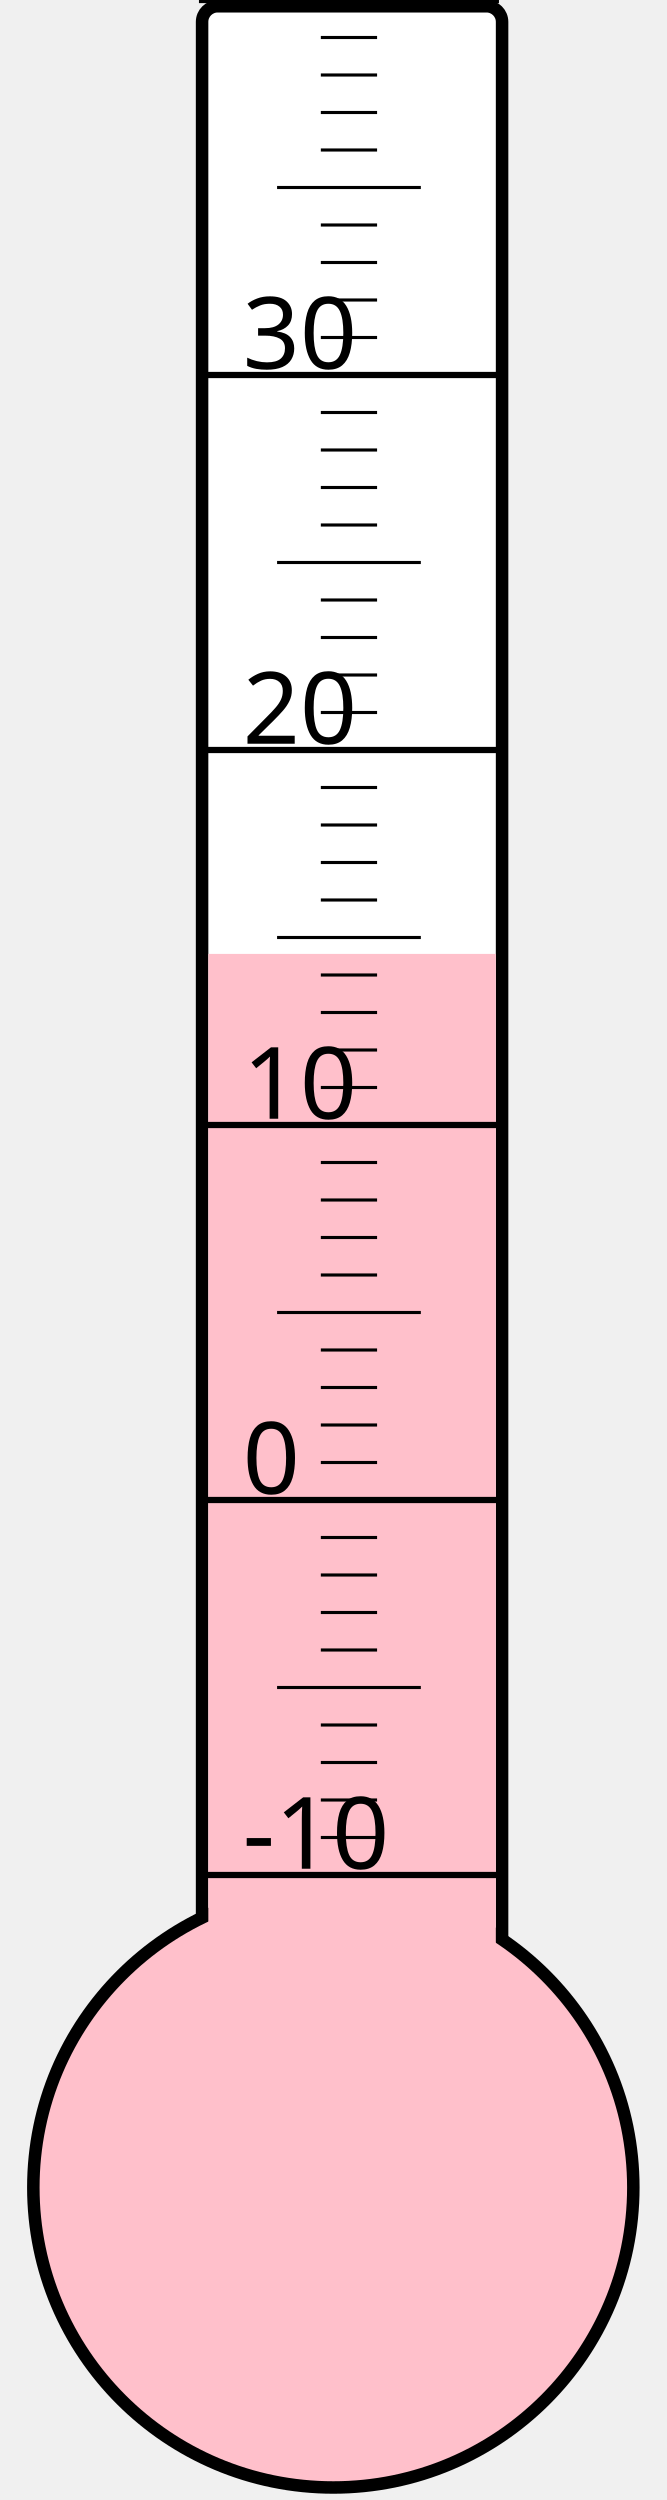
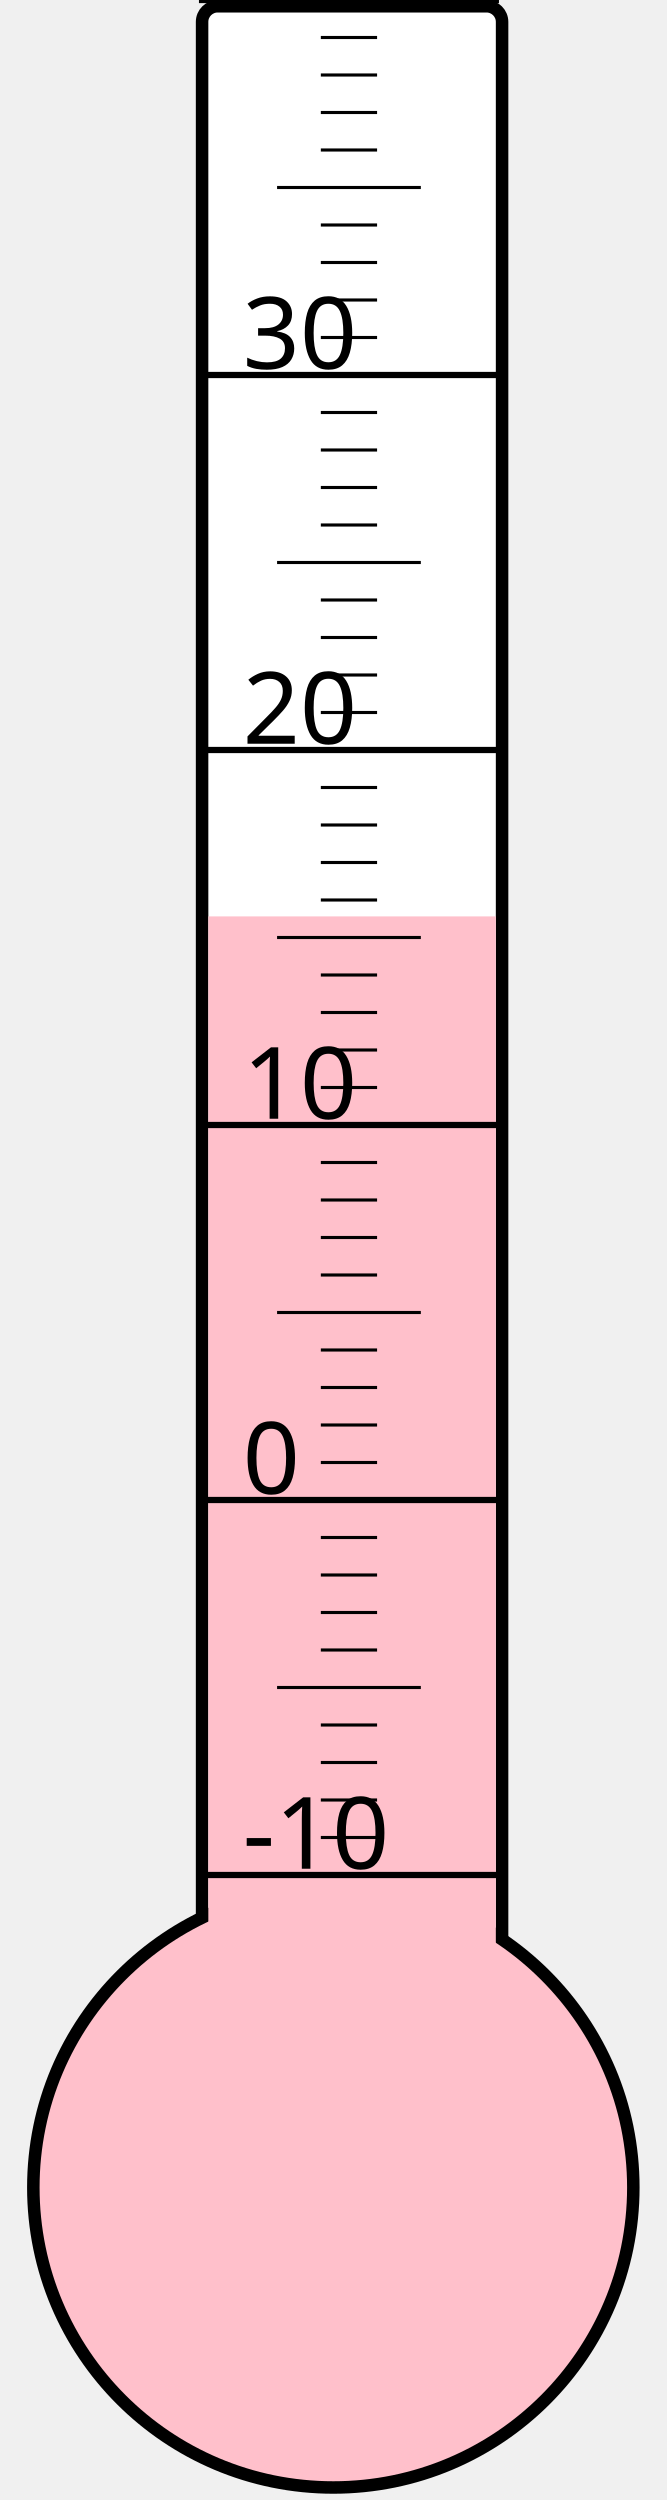
<svg xmlns="http://www.w3.org/2000/svg" width="40px" height="150px" viewBox="0 0 200 800">
  <rect width="200" height="800" x="0" y="0" style="fill: #ffffeb; fill-opacity: 0;" />
  <rect width="96" height="680" x="58" y="2" rx="5" ry="5" style="fill: white; fill-opacity: 1; stroke: black; stroke-width: 4;" />
  <circle cx="100" cy="700" r="96" style="fill: pink; stroke: black; stroke-width: 4;" />
-   <rect width="92" height="394.75" x="60" y="305.25" style="fill: pink; fill-opacity: 1; stroke-width: 0;" />
+   <rect width="92" height="406.75" x="60" y="293.25" style="fill: pink; fill-opacity: 1; stroke-width: 0;" />
  <text x="71" y="598" style="font-family: sans-serif; font-size: 24pt;">-10</text>
  <text x="71" y="478" style="font-family: sans-serif; font-size: 24pt;">0</text>
  <text x="71" y="358" style="font-family: sans-serif; font-size: 24pt;">10</text>
  <text x="71" y="238" style="font-family: sans-serif; font-size: 24pt;">20</text>
  <text x="71" y="118" style="font-family: sans-serif; font-size: 24pt;">30</text>
  <g style="stroke: black;">
    <line x1="57" y1="600" x2="153" y2="600" style="stroke-width: 2;" />
    <line x1="96" y1="588" x2="114" y2="588" style="stroke-width: 1;" />
    <line x1="96" y1="576" x2="114" y2="576" style="stroke-width: 1;" />
    <line x1="96" y1="564" x2="114" y2="564" style="stroke-width: 1;" />
    <line x1="96" y1="552" x2="114" y2="552" style="stroke-width: 1;" />
    <line x1="82" y1="540" x2="128" y2="540" style="stroke-width: 1;" />
    <line x1="96" y1="528" x2="114" y2="528" style="stroke-width: 1;" />
    <line x1="96" y1="516" x2="114" y2="516" style="stroke-width: 1;" />
    <line x1="96" y1="504" x2="114" y2="504" style="stroke-width: 1;" />
    <line x1="96" y1="492" x2="114" y2="492" style="stroke-width: 1;" />
    <line x1="57" y1="480" x2="153" y2="480" style="stroke-width: 2;" />
    <line x1="96" y1="468" x2="114" y2="468" style="stroke-width: 1;" />
    <line x1="96" y1="456" x2="114" y2="456" style="stroke-width: 1;" />
    <line x1="96" y1="444" x2="114" y2="444" style="stroke-width: 1;" />
    <line x1="96" y1="432" x2="114" y2="432" style="stroke-width: 1;" />
    <line x1="82" y1="420" x2="128" y2="420" style="stroke-width: 1;" />
    <line x1="96" y1="408" x2="114" y2="408" style="stroke-width: 1;" />
    <line x1="96" y1="396" x2="114" y2="396" style="stroke-width: 1;" />
    <line x1="96" y1="384" x2="114" y2="384" style="stroke-width: 1;" />
    <line x1="96" y1="372" x2="114" y2="372" style="stroke-width: 1;" />
    <line x1="57" y1="360" x2="153" y2="360" style="stroke-width: 2;" />
    <line x1="96" y1="348" x2="114" y2="348" style="stroke-width: 1;" />
    <line x1="96" y1="336" x2="114" y2="336" style="stroke-width: 1;" />
    <line x1="96" y1="324" x2="114" y2="324" style="stroke-width: 1;" />
    <line x1="96" y1="312" x2="114" y2="312" style="stroke-width: 1;" />
    <line x1="82" y1="300" x2="128" y2="300" style="stroke-width: 1;" />
    <line x1="96" y1="288" x2="114" y2="288" style="stroke-width: 1;" />
    <line x1="96" y1="276" x2="114" y2="276" style="stroke-width: 1;" />
    <line x1="96" y1="264" x2="114" y2="264" style="stroke-width: 1;" />
    <line x1="96" y1="252" x2="114" y2="252" style="stroke-width: 1;" />
    <line x1="57" y1="240" x2="153" y2="240" style="stroke-width: 2;" />
    <line x1="96" y1="228" x2="114" y2="228" style="stroke-width: 1;" />
    <line x1="96" y1="216" x2="114" y2="216" style="stroke-width: 1;" />
    <line x1="96" y1="204" x2="114" y2="204" style="stroke-width: 1;" />
    <line x1="96" y1="192" x2="114" y2="192" style="stroke-width: 1;" />
    <line x1="82" y1="180" x2="128" y2="180" style="stroke-width: 1;" />
    <line x1="96" y1="168" x2="114" y2="168" style="stroke-width: 1;" />
    <line x1="96" y1="156" x2="114" y2="156" style="stroke-width: 1;" />
    <line x1="96" y1="144" x2="114" y2="144" style="stroke-width: 1;" />
    <line x1="96" y1="132" x2="114" y2="132" style="stroke-width: 1;" />
    <line x1="57" y1="120" x2="153" y2="120" style="stroke-width: 2;" />
    <line x1="96" y1="108" x2="114" y2="108" style="stroke-width: 1;" />
    <line x1="96" y1="96" x2="114" y2="96" style="stroke-width: 1;" />
    <line x1="96" y1="84" x2="114" y2="84" style="stroke-width: 1;" />
    <line x1="96" y1="72" x2="114" y2="72" style="stroke-width: 1;" />
    <line x1="82" y1="60" x2="128" y2="60" style="stroke-width: 1;" />
    <line x1="96" y1="48" x2="114" y2="48" style="stroke-width: 1;" />
    <line x1="96" y1="36" x2="114" y2="36" style="stroke-width: 1;" />
    <line x1="96" y1="24" x2="114" y2="24" style="stroke-width: 1;" />
    <line x1="96" y1="12" x2="114" y2="12" style="stroke-width: 1;" />
    <line x1="57" y1="0" x2="153" y2="0" style="stroke-width: 2;" />
  </g>
</svg>
